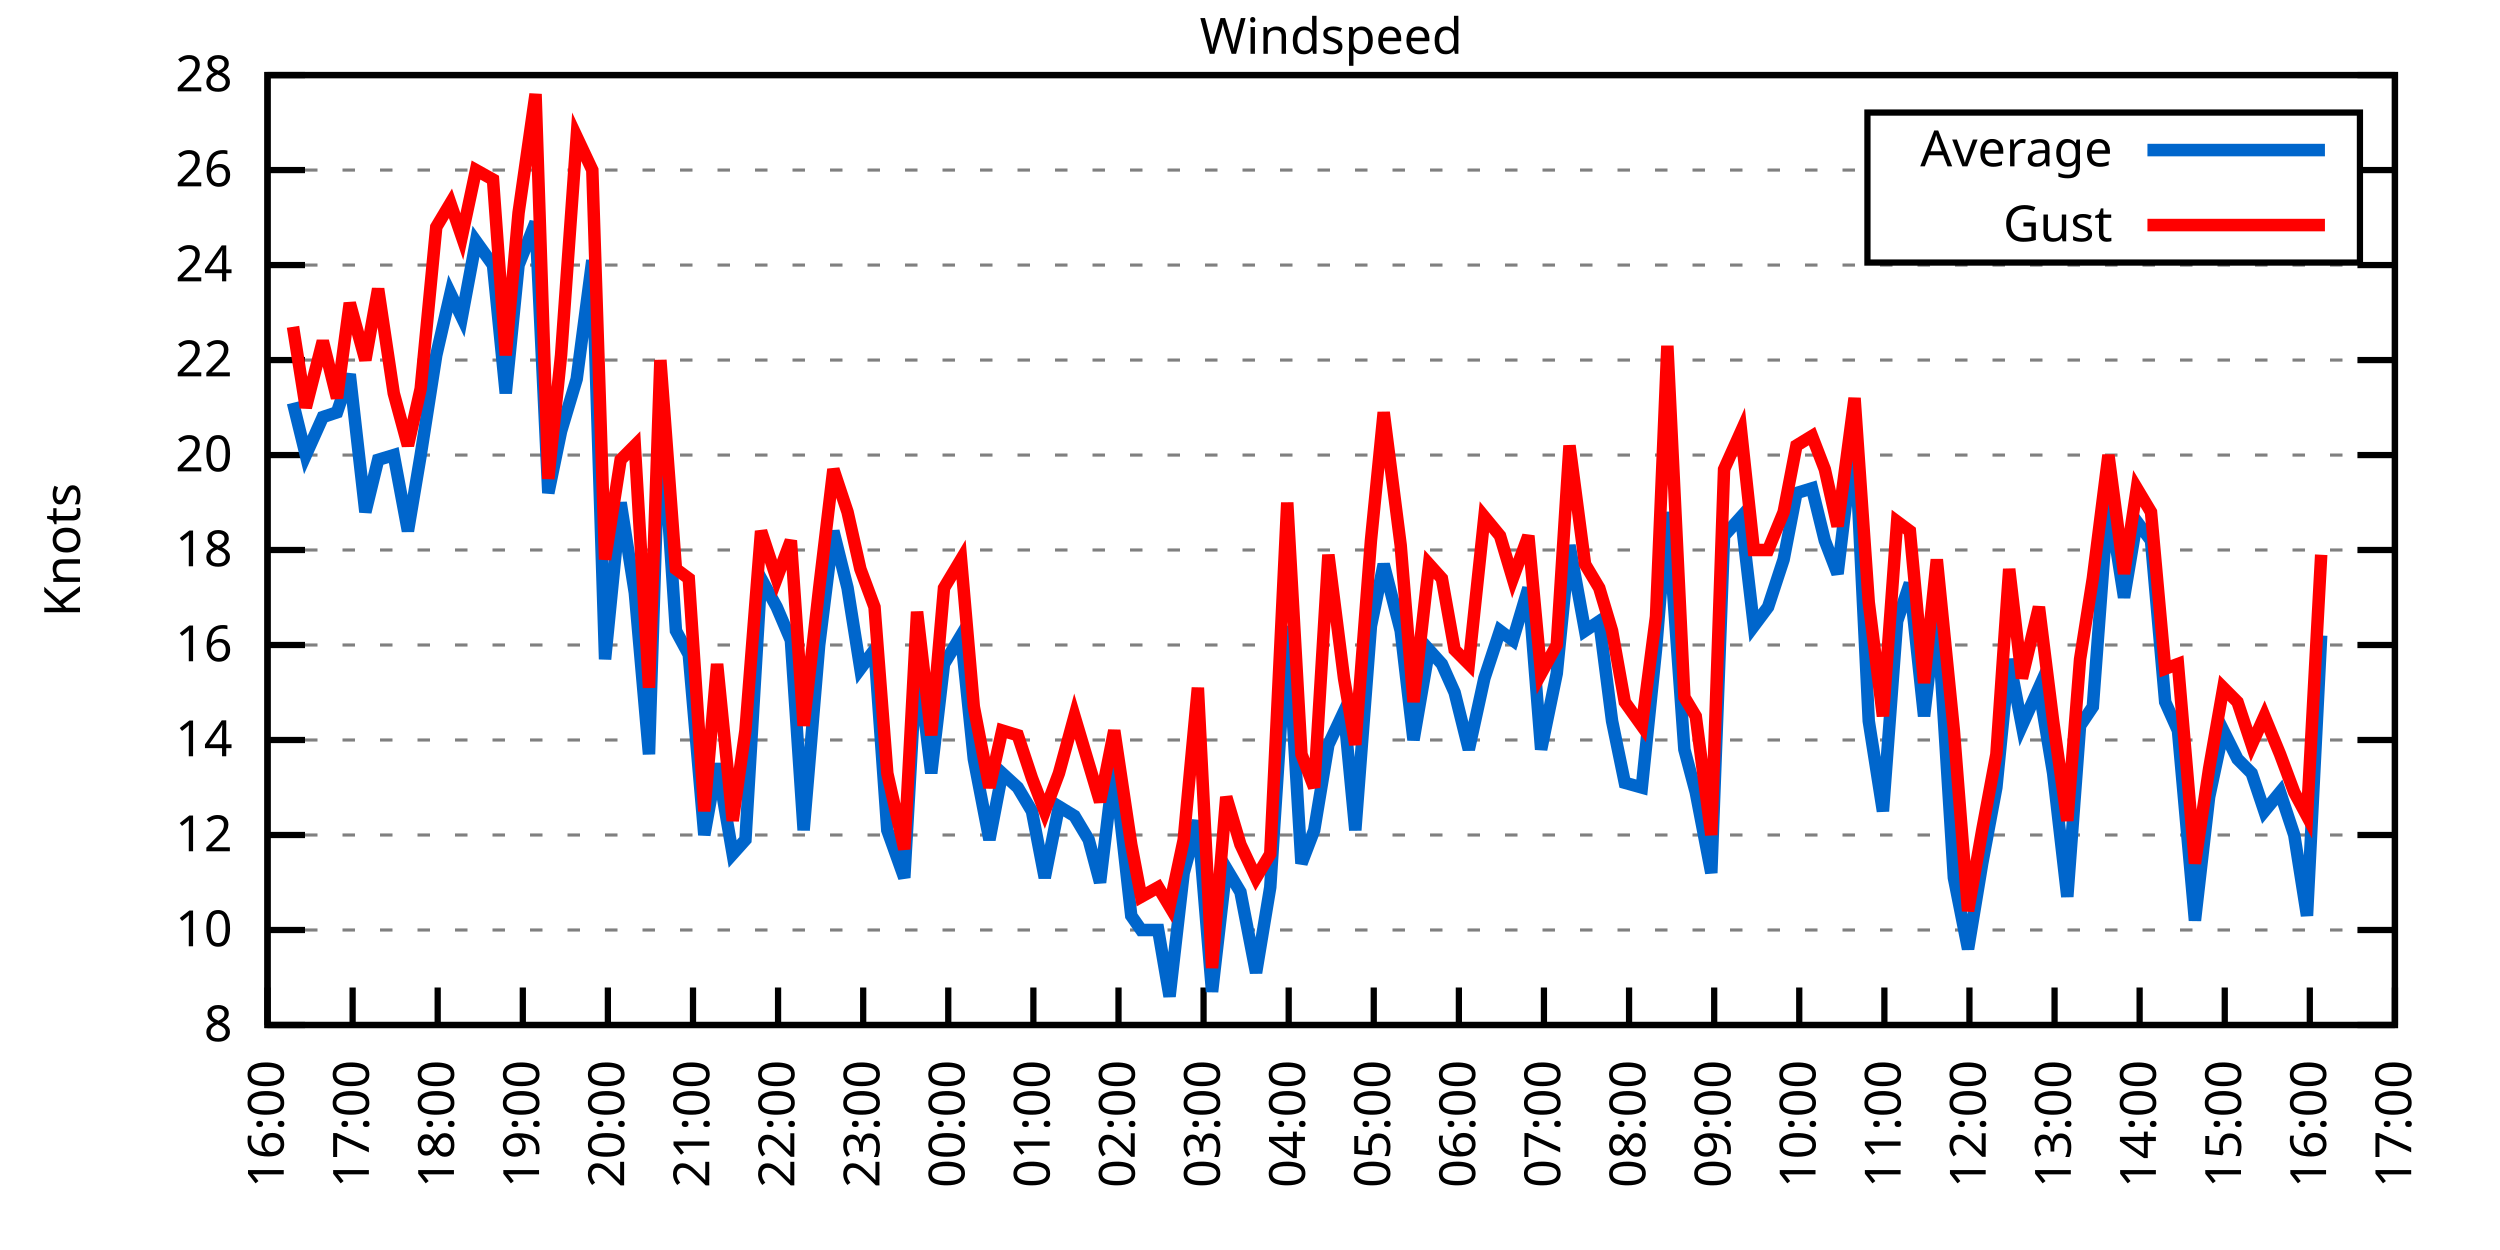
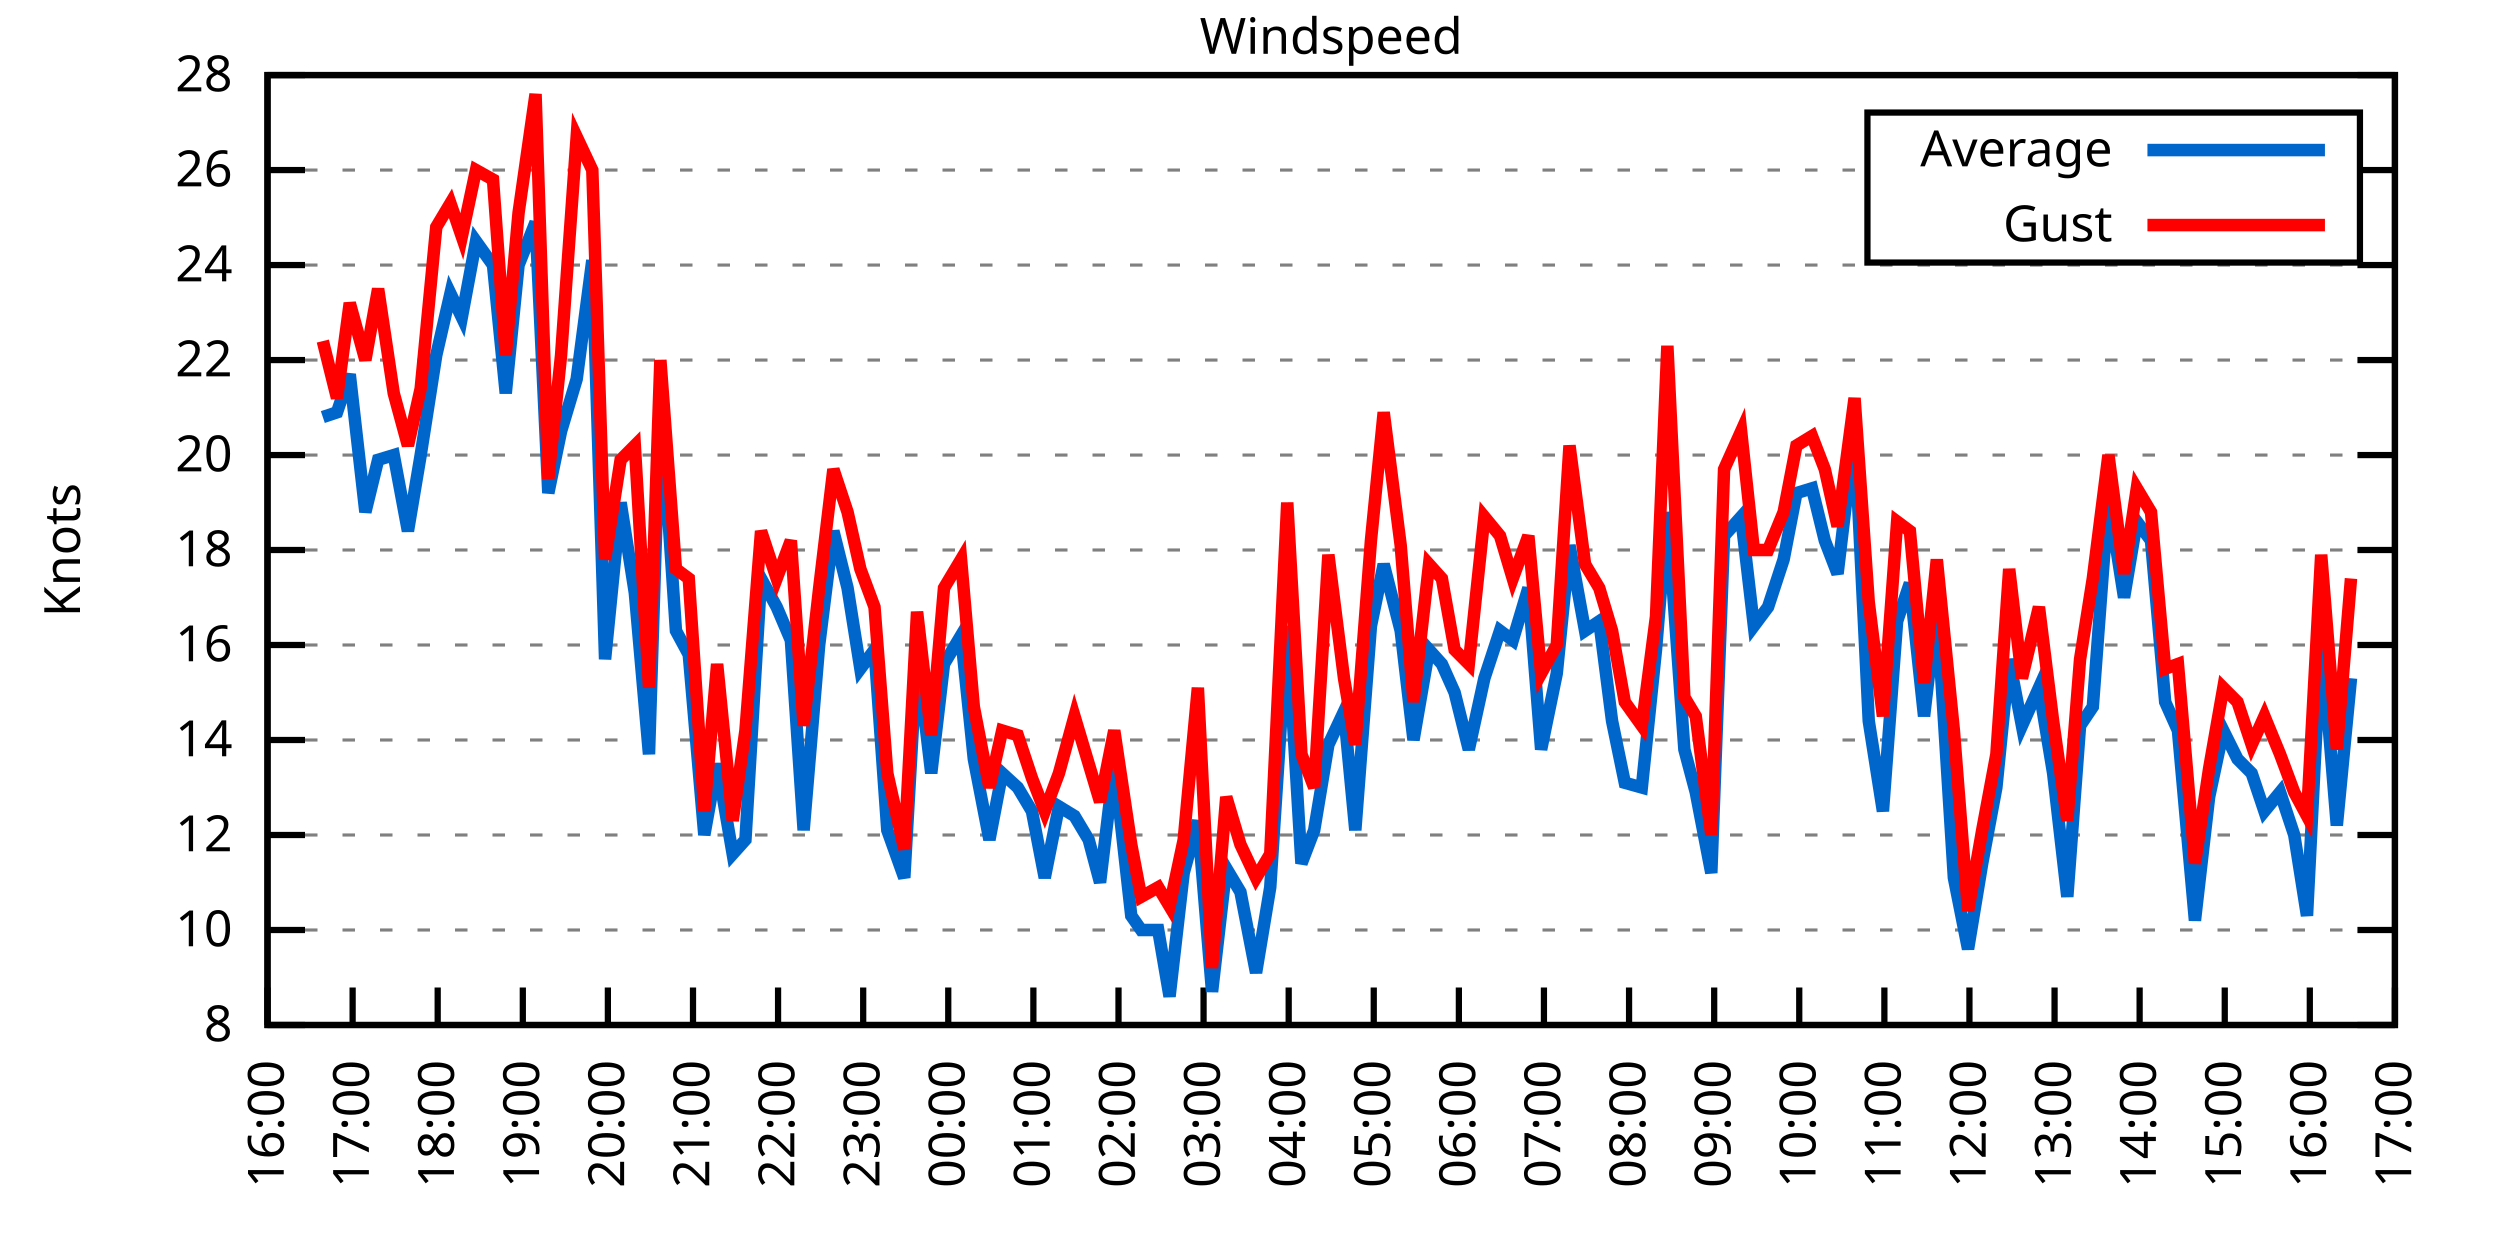
<svg xmlns="http://www.w3.org/2000/svg" xmlns:xlink="http://www.w3.org/1999/xlink" width="400" height="200" viewBox="0 0 400 200">
  <g id="gnuplot_canvas">
    <rect x="0" y="0" width="400" height="200" fill="none" />
    <defs>
      <circle id="gpDot" r="0.5" stroke-width="0.5" stroke="currentColor" />
      <path id="gpPt0" stroke-width="0.333" stroke="currentColor" d="M-1,0 h2 M0,-1 v2" />
      <path id="gpPt1" stroke-width="0.333" stroke="currentColor" d="M-1,-1 L1,1 M1,-1 L-1,1" />
      <path id="gpPt2" stroke-width="0.333" stroke="currentColor" d="M-1,0 L1,0 M0,-1 L0,1 M-1,-1 L1,1 M-1,1 L1,-1" />
      <rect id="gpPt3" stroke-width="0.333" stroke="currentColor" x="-1" y="-1" width="2" height="2" />
      <rect id="gpPt4" stroke-width="0.333" stroke="currentColor" fill="currentColor" x="-1" y="-1" width="2" height="2" />
      <circle id="gpPt5" stroke-width="0.333" stroke="currentColor" cx="0" cy="0" r="1" />
      <use xlink:href="#gpPt5" id="gpPt6" fill="currentColor" stroke="none" />
      <path id="gpPt7" stroke-width="0.333" stroke="currentColor" d="M0,-1.33 L-1.33,0.67 L1.33,0.67 z" />
      <use xlink:href="#gpPt7" id="gpPt8" fill="currentColor" stroke="none" />
      <use xlink:href="#gpPt7" id="gpPt9" stroke="currentColor" transform="rotate(180)" />
      <use xlink:href="#gpPt9" id="gpPt10" fill="currentColor" stroke="none" />
      <use xlink:href="#gpPt3" id="gpPt11" stroke="currentColor" transform="rotate(45)" />
      <use xlink:href="#gpPt11" id="gpPt12" fill="currentColor" stroke="none" />
      <path id="gpPt13" stroke-width="0.333" stroke="currentColor" d="M0,1.330 L1.265,0.411 L0.782,-1.067 L-0.782,-1.076 L-1.265,0.411 z" />
      <use xlink:href="#gpPt13" id="gpPt14" fill="currentColor" stroke="none" />
      <filter id="textbox" filterUnits="objectBoundingBox" x="0" y="0" height="1" width="1">
        <feFlood flood-color="white" flood-opacity="1" result="bgnd" />
        <feComposite in="SourceGraphic" in2="bgnd" operator="atop" />
      </filter>
      <filter id="greybox" filterUnits="objectBoundingBox" x="0" y="0" height="1" width="1">
        <feFlood flood-color="lightgrey" flood-opacity="1" result="grey" />
        <feComposite in="SourceGraphic" in2="grey" operator="atop" />
      </filter>
    </defs>
    <g fill="none" color="white" stroke="currentColor" stroke-width="1.00" stroke-linecap="butt" stroke-linejoin="miter">
</g>
    <g fill="none" color="black" stroke="currentColor" stroke-width="1.00" stroke-linecap="butt" stroke-linejoin="miter">
      <g stroke="none" shape-rendering="crispEdges">
        <polygon fill="rgb(255, 255, 255)" points="42.80,164.00 383.18,164.00 383.18,12.02 42.80,12.02 " />
      </g>
    </g>
    <g fill="none" color="black" stroke="currentColor" stroke-width="1.00" stroke-linecap="butt" stroke-linejoin="miter">
</g>
    <g fill="none" color="black" stroke="black" stroke-width="0.50" stroke-linecap="butt" stroke-linejoin="miter">
</g>
    <g fill="none" color="gray" stroke="currentColor" stroke-width="0.50" stroke-linecap="butt" stroke-linejoin="miter">
      <path stroke="gray" stroke-dasharray="2,4" class="gridline" d="M42.80,164.00 L383.19,164.00  " />
    </g>
    <g fill="none" color="gray" stroke="gray" stroke-width="1.00" stroke-linecap="butt" stroke-linejoin="miter">
</g>
    <g fill="none" color="black" stroke="currentColor" stroke-width="1.00" stroke-linecap="butt" stroke-linejoin="miter">
      <path stroke="black" d="M42.80,164.00 L48.80,164.00 M383.19,164.00 L377.19,164.00  " />
      <g transform="translate(37.20,166.60)" stroke="none" fill="black" font-family="Sans" font-size="8.00" text-anchor="end">
        <text>
          <tspan font-family="Sans"> 8</tspan>
        </text>
      </g>
    </g>
    <g fill="none" color="black" stroke="currentColor" stroke-width="1.00" stroke-linecap="butt" stroke-linejoin="miter">
</g>
    <g fill="none" color="black" stroke="black" stroke-width="0.50" stroke-linecap="butt" stroke-linejoin="miter">
</g>
    <g fill="none" color="gray" stroke="currentColor" stroke-width="0.50" stroke-linecap="butt" stroke-linejoin="miter">
      <path stroke="gray" stroke-dasharray="2,4" class="gridline" d="M42.80,148.80 L383.19,148.80  " />
    </g>
    <g fill="none" color="gray" stroke="gray" stroke-width="1.00" stroke-linecap="butt" stroke-linejoin="miter">
</g>
    <g fill="none" color="black" stroke="currentColor" stroke-width="1.00" stroke-linecap="butt" stroke-linejoin="miter">
      <path stroke="black" d="M42.80,148.80 L48.80,148.80 M383.19,148.80 L377.19,148.80  " />
      <g transform="translate(37.20,151.40)" stroke="none" fill="black" font-family="Sans" font-size="8.00" text-anchor="end">
        <text>
          <tspan font-family="Sans"> 10</tspan>
        </text>
      </g>
    </g>
    <g fill="none" color="black" stroke="currentColor" stroke-width="1.00" stroke-linecap="butt" stroke-linejoin="miter">
</g>
    <g fill="none" color="black" stroke="black" stroke-width="0.50" stroke-linecap="butt" stroke-linejoin="miter">
</g>
    <g fill="none" color="gray" stroke="currentColor" stroke-width="0.50" stroke-linecap="butt" stroke-linejoin="miter">
      <path stroke="gray" stroke-dasharray="2,4" class="gridline" d="M42.80,133.60 L383.19,133.60  " />
    </g>
    <g fill="none" color="gray" stroke="gray" stroke-width="1.00" stroke-linecap="butt" stroke-linejoin="miter">
</g>
    <g fill="none" color="black" stroke="currentColor" stroke-width="1.00" stroke-linecap="butt" stroke-linejoin="miter">
      <path stroke="black" d="M42.80,133.60 L48.80,133.60 M383.19,133.60 L377.19,133.60  " />
      <g transform="translate(37.20,136.20)" stroke="none" fill="black" font-family="Sans" font-size="8.00" text-anchor="end">
        <text>
          <tspan font-family="Sans"> 12</tspan>
        </text>
      </g>
    </g>
    <g fill="none" color="black" stroke="currentColor" stroke-width="1.00" stroke-linecap="butt" stroke-linejoin="miter">
</g>
    <g fill="none" color="black" stroke="black" stroke-width="0.50" stroke-linecap="butt" stroke-linejoin="miter">
</g>
    <g fill="none" color="gray" stroke="currentColor" stroke-width="0.50" stroke-linecap="butt" stroke-linejoin="miter">
      <path stroke="gray" stroke-dasharray="2,4" class="gridline" d="M42.80,118.40 L383.19,118.40  " />
    </g>
    <g fill="none" color="gray" stroke="gray" stroke-width="1.00" stroke-linecap="butt" stroke-linejoin="miter">
</g>
    <g fill="none" color="black" stroke="currentColor" stroke-width="1.00" stroke-linecap="butt" stroke-linejoin="miter">
      <path stroke="black" d="M42.80,118.40 L48.80,118.40 M383.19,118.40 L377.19,118.40  " />
      <g transform="translate(37.20,121.00)" stroke="none" fill="black" font-family="Sans" font-size="8.00" text-anchor="end">
        <text>
          <tspan font-family="Sans"> 14</tspan>
        </text>
      </g>
    </g>
    <g fill="none" color="black" stroke="currentColor" stroke-width="1.00" stroke-linecap="butt" stroke-linejoin="miter">
</g>
    <g fill="none" color="black" stroke="black" stroke-width="0.50" stroke-linecap="butt" stroke-linejoin="miter">
</g>
    <g fill="none" color="gray" stroke="currentColor" stroke-width="0.50" stroke-linecap="butt" stroke-linejoin="miter">
      <path stroke="gray" stroke-dasharray="2,4" class="gridline" d="M42.80,103.20 L383.19,103.20  " />
    </g>
    <g fill="none" color="gray" stroke="gray" stroke-width="1.00" stroke-linecap="butt" stroke-linejoin="miter">
</g>
    <g fill="none" color="black" stroke="currentColor" stroke-width="1.00" stroke-linecap="butt" stroke-linejoin="miter">
      <path stroke="black" d="M42.80,103.20 L48.80,103.20 M383.19,103.20 L377.19,103.20  " />
      <g transform="translate(37.20,105.80)" stroke="none" fill="black" font-family="Sans" font-size="8.00" text-anchor="end">
        <text>
          <tspan font-family="Sans"> 16</tspan>
        </text>
      </g>
    </g>
    <g fill="none" color="black" stroke="currentColor" stroke-width="1.00" stroke-linecap="butt" stroke-linejoin="miter">
</g>
    <g fill="none" color="black" stroke="black" stroke-width="0.50" stroke-linecap="butt" stroke-linejoin="miter">
</g>
    <g fill="none" color="gray" stroke="currentColor" stroke-width="0.50" stroke-linecap="butt" stroke-linejoin="miter">
      <path stroke="gray" stroke-dasharray="2,4" class="gridline" d="M42.80,88.00 L383.19,88.00  " />
    </g>
    <g fill="none" color="gray" stroke="gray" stroke-width="1.00" stroke-linecap="butt" stroke-linejoin="miter">
</g>
    <g fill="none" color="black" stroke="currentColor" stroke-width="1.00" stroke-linecap="butt" stroke-linejoin="miter">
      <path stroke="black" d="M42.80,88.00 L48.80,88.00 M383.19,88.00 L377.19,88.00  " />
      <g transform="translate(37.20,90.60)" stroke="none" fill="black" font-family="Sans" font-size="8.00" text-anchor="end">
        <text>
          <tspan font-family="Sans"> 18</tspan>
        </text>
      </g>
    </g>
    <g fill="none" color="black" stroke="currentColor" stroke-width="1.00" stroke-linecap="butt" stroke-linejoin="miter">
</g>
    <g fill="none" color="black" stroke="black" stroke-width="0.50" stroke-linecap="butt" stroke-linejoin="miter">
</g>
    <g fill="none" color="gray" stroke="currentColor" stroke-width="0.50" stroke-linecap="butt" stroke-linejoin="miter">
      <path stroke="gray" stroke-dasharray="2,4" class="gridline" d="M42.80,72.81 L383.19,72.81  " />
    </g>
    <g fill="none" color="gray" stroke="gray" stroke-width="1.00" stroke-linecap="butt" stroke-linejoin="miter">
</g>
    <g fill="none" color="black" stroke="currentColor" stroke-width="1.00" stroke-linecap="butt" stroke-linejoin="miter">
      <path stroke="black" d="M42.80,72.81 L48.80,72.81 M383.19,72.81 L377.19,72.81  " />
      <g transform="translate(37.20,75.41)" stroke="none" fill="black" font-family="Sans" font-size="8.00" text-anchor="end">
        <text>
          <tspan font-family="Sans"> 20</tspan>
        </text>
      </g>
    </g>
    <g fill="none" color="black" stroke="currentColor" stroke-width="1.00" stroke-linecap="butt" stroke-linejoin="miter">
</g>
    <g fill="none" color="black" stroke="black" stroke-width="0.50" stroke-linecap="butt" stroke-linejoin="miter">
</g>
    <g fill="none" color="gray" stroke="currentColor" stroke-width="0.50" stroke-linecap="butt" stroke-linejoin="miter">
      <path stroke="gray" stroke-dasharray="2,4" class="gridline" d="M42.80,57.61 L383.19,57.61  " />
    </g>
    <g fill="none" color="gray" stroke="gray" stroke-width="1.00" stroke-linecap="butt" stroke-linejoin="miter">
</g>
    <g fill="none" color="black" stroke="currentColor" stroke-width="1.00" stroke-linecap="butt" stroke-linejoin="miter">
      <path stroke="black" d="M42.80,57.61 L48.80,57.61 M383.19,57.61 L377.19,57.61  " />
      <g transform="translate(37.20,60.21)" stroke="none" fill="black" font-family="Sans" font-size="8.00" text-anchor="end">
        <text>
          <tspan font-family="Sans"> 22</tspan>
        </text>
      </g>
    </g>
    <g fill="none" color="black" stroke="currentColor" stroke-width="1.00" stroke-linecap="butt" stroke-linejoin="miter">
</g>
    <g fill="none" color="black" stroke="black" stroke-width="0.50" stroke-linecap="butt" stroke-linejoin="miter">
</g>
    <g fill="none" color="gray" stroke="currentColor" stroke-width="0.50" stroke-linecap="butt" stroke-linejoin="miter">
      <path stroke="gray" stroke-dasharray="2,4" class="gridline" d="M42.80,42.41 L383.19,42.41  " />
    </g>
    <g fill="none" color="gray" stroke="gray" stroke-width="1.00" stroke-linecap="butt" stroke-linejoin="miter">
</g>
    <g fill="none" color="black" stroke="currentColor" stroke-width="1.00" stroke-linecap="butt" stroke-linejoin="miter">
      <path stroke="black" d="M42.80,42.41 L48.80,42.41 M383.19,42.41 L377.19,42.41  " />
      <g transform="translate(37.20,45.01)" stroke="none" fill="black" font-family="Sans" font-size="8.00" text-anchor="end">
        <text>
          <tspan font-family="Sans"> 24</tspan>
        </text>
      </g>
    </g>
    <g fill="none" color="black" stroke="currentColor" stroke-width="1.00" stroke-linecap="butt" stroke-linejoin="miter">
</g>
    <g fill="none" color="black" stroke="black" stroke-width="0.50" stroke-linecap="butt" stroke-linejoin="miter">
</g>
    <g fill="none" color="gray" stroke="currentColor" stroke-width="0.50" stroke-linecap="butt" stroke-linejoin="miter">
      <path stroke="gray" stroke-dasharray="2,4" class="gridline" d="M42.80,27.21 L298.79,27.21 M377.59,27.21 L383.19,27.21  " />
    </g>
    <g fill="none" color="gray" stroke="gray" stroke-width="1.00" stroke-linecap="butt" stroke-linejoin="miter">
</g>
    <g fill="none" color="black" stroke="currentColor" stroke-width="1.00" stroke-linecap="butt" stroke-linejoin="miter">
      <path stroke="black" d="M42.80,27.21 L48.80,27.21 M383.19,27.21 L377.19,27.21  " />
      <g transform="translate(37.20,29.81)" stroke="none" fill="black" font-family="Sans" font-size="8.00" text-anchor="end">
        <text>
          <tspan font-family="Sans"> 26</tspan>
        </text>
      </g>
    </g>
    <g fill="none" color="black" stroke="currentColor" stroke-width="1.00" stroke-linecap="butt" stroke-linejoin="miter">
</g>
    <g fill="none" color="black" stroke="black" stroke-width="0.50" stroke-linecap="butt" stroke-linejoin="miter">
</g>
    <g fill="none" color="gray" stroke="currentColor" stroke-width="0.50" stroke-linecap="butt" stroke-linejoin="miter">
      <path stroke="gray" stroke-dasharray="2,4" class="gridline" d="M42.80,12.01 L383.19,12.01  " />
    </g>
    <g fill="none" color="gray" stroke="gray" stroke-width="1.00" stroke-linecap="butt" stroke-linejoin="miter">
</g>
    <g fill="none" color="black" stroke="currentColor" stroke-width="1.00" stroke-linecap="butt" stroke-linejoin="miter">
      <path stroke="black" d="M42.80,12.01 L48.80,12.01 M383.19,12.01 L377.19,12.01  " />
      <g transform="translate(37.20,14.61)" stroke="none" fill="black" font-family="Sans" font-size="8.00" text-anchor="end">
        <text>
          <tspan font-family="Sans"> 28</tspan>
        </text>
      </g>
    </g>
    <g fill="none" color="black" stroke="currentColor" stroke-width="1.00" stroke-linecap="butt" stroke-linejoin="miter">
      <path stroke="black" d="M42.80,164.00 L42.80,158.00  " />
      <g transform="translate(45.40,169.60) rotate(270.00)" stroke="none" fill="black" font-family="Sans" font-size="8.00" text-anchor="end">
        <text>
          <tspan font-family="Sans">16:00</tspan>
        </text>
      </g>
    </g>
    <g fill="none" color="black" stroke="currentColor" stroke-width="1.00" stroke-linecap="butt" stroke-linejoin="miter">
      <path stroke="black" d="M56.42,164.00 L56.42,158.00  " />
      <g transform="translate(59.02,169.60) rotate(270.00)" stroke="none" fill="black" font-family="Sans" font-size="8.00" text-anchor="end">
        <text>
          <tspan font-family="Sans">17:00</tspan>
        </text>
      </g>
    </g>
    <g fill="none" color="black" stroke="currentColor" stroke-width="1.00" stroke-linecap="butt" stroke-linejoin="miter">
      <path stroke="black" d="M70.03,164.00 L70.03,158.00  " />
      <g transform="translate(72.63,169.60) rotate(270.00)" stroke="none" fill="black" font-family="Sans" font-size="8.00" text-anchor="end">
        <text>
          <tspan font-family="Sans">18:00</tspan>
        </text>
      </g>
    </g>
    <g fill="none" color="black" stroke="currentColor" stroke-width="1.00" stroke-linecap="butt" stroke-linejoin="miter">
      <path stroke="black" d="M83.65,164.00 L83.65,158.00  " />
      <g transform="translate(86.25,169.60) rotate(270.00)" stroke="none" fill="black" font-family="Sans" font-size="8.00" text-anchor="end">
        <text>
          <tspan font-family="Sans">19:00</tspan>
        </text>
      </g>
    </g>
    <g fill="none" color="black" stroke="currentColor" stroke-width="1.00" stroke-linecap="butt" stroke-linejoin="miter">
      <path stroke="black" d="M97.26,164.00 L97.26,158.00  " />
      <g transform="translate(99.86,169.60) rotate(270.00)" stroke="none" fill="black" font-family="Sans" font-size="8.00" text-anchor="end">
        <text>
          <tspan font-family="Sans">20:00</tspan>
        </text>
      </g>
    </g>
    <g fill="none" color="black" stroke="currentColor" stroke-width="1.00" stroke-linecap="butt" stroke-linejoin="miter">
      <path stroke="black" d="M110.88,164.00 L110.88,158.00  " />
      <g transform="translate(113.48,169.60) rotate(270.00)" stroke="none" fill="black" font-family="Sans" font-size="8.00" text-anchor="end">
        <text>
          <tspan font-family="Sans">21:00</tspan>
        </text>
      </g>
    </g>
    <g fill="none" color="black" stroke="currentColor" stroke-width="1.00" stroke-linecap="butt" stroke-linejoin="miter">
      <path stroke="black" d="M124.49,164.00 L124.49,158.00  " />
      <g transform="translate(127.09,169.60) rotate(270.00)" stroke="none" fill="black" font-family="Sans" font-size="8.00" text-anchor="end">
        <text>
          <tspan font-family="Sans">22:00</tspan>
        </text>
      </g>
    </g>
    <g fill="none" color="black" stroke="currentColor" stroke-width="1.00" stroke-linecap="butt" stroke-linejoin="miter">
      <path stroke="black" d="M138.11,164.00 L138.11,158.00  " />
      <g transform="translate(140.71,169.60) rotate(270.00)" stroke="none" fill="black" font-family="Sans" font-size="8.00" text-anchor="end">
        <text>
          <tspan font-family="Sans">23:00</tspan>
        </text>
      </g>
    </g>
    <g fill="none" color="black" stroke="currentColor" stroke-width="1.00" stroke-linecap="butt" stroke-linejoin="miter">
      <path stroke="black" d="M151.72,164.00 L151.72,158.00  " />
      <g transform="translate(154.32,169.60) rotate(270.00)" stroke="none" fill="black" font-family="Sans" font-size="8.00" text-anchor="end">
        <text>
          <tspan font-family="Sans">00:00</tspan>
        </text>
      </g>
    </g>
    <g fill="none" color="black" stroke="currentColor" stroke-width="1.00" stroke-linecap="butt" stroke-linejoin="miter">
      <path stroke="black" d="M165.34,164.00 L165.34,158.00  " />
      <g transform="translate(167.94,169.60) rotate(270.00)" stroke="none" fill="black" font-family="Sans" font-size="8.00" text-anchor="end">
        <text>
          <tspan font-family="Sans">01:00</tspan>
        </text>
      </g>
    </g>
    <g fill="none" color="black" stroke="currentColor" stroke-width="1.00" stroke-linecap="butt" stroke-linejoin="miter">
      <path stroke="black" d="M178.96,164.00 L178.96,158.00  " />
      <g transform="translate(181.56,169.60) rotate(270.00)" stroke="none" fill="black" font-family="Sans" font-size="8.00" text-anchor="end">
        <text>
          <tspan font-family="Sans">02:00</tspan>
        </text>
      </g>
    </g>
    <g fill="none" color="black" stroke="currentColor" stroke-width="1.00" stroke-linecap="butt" stroke-linejoin="miter">
      <path stroke="black" d="M192.57,164.00 L192.57,158.00  " />
      <g transform="translate(195.17,169.60) rotate(270.00)" stroke="none" fill="black" font-family="Sans" font-size="8.00" text-anchor="end">
        <text>
          <tspan font-family="Sans">03:00</tspan>
        </text>
      </g>
    </g>
    <g fill="none" color="black" stroke="currentColor" stroke-width="1.00" stroke-linecap="butt" stroke-linejoin="miter">
      <path stroke="black" d="M206.19,164.00 L206.19,158.00  " />
      <g transform="translate(208.79,169.60) rotate(270.00)" stroke="none" fill="black" font-family="Sans" font-size="8.00" text-anchor="end">
        <text>
          <tspan font-family="Sans">04:00</tspan>
        </text>
      </g>
    </g>
    <g fill="none" color="black" stroke="currentColor" stroke-width="1.00" stroke-linecap="butt" stroke-linejoin="miter">
      <path stroke="black" d="M219.80,164.00 L219.80,158.00  " />
      <g transform="translate(222.40,169.60) rotate(270.00)" stroke="none" fill="black" font-family="Sans" font-size="8.00" text-anchor="end">
        <text>
          <tspan font-family="Sans">05:00</tspan>
        </text>
      </g>
    </g>
    <g fill="none" color="black" stroke="currentColor" stroke-width="1.00" stroke-linecap="butt" stroke-linejoin="miter">
      <path stroke="black" d="M233.42,164.00 L233.42,158.00  " />
      <g transform="translate(236.02,169.60) rotate(270.00)" stroke="none" fill="black" font-family="Sans" font-size="8.00" text-anchor="end">
        <text>
          <tspan font-family="Sans">06:00</tspan>
        </text>
      </g>
    </g>
    <g fill="none" color="black" stroke="currentColor" stroke-width="1.00" stroke-linecap="butt" stroke-linejoin="miter">
      <path stroke="black" d="M247.03,164.00 L247.03,158.00  " />
      <g transform="translate(249.63,169.60) rotate(270.00)" stroke="none" fill="black" font-family="Sans" font-size="8.00" text-anchor="end">
        <text>
          <tspan font-family="Sans">07:00</tspan>
        </text>
      </g>
    </g>
    <g fill="none" color="black" stroke="currentColor" stroke-width="1.00" stroke-linecap="butt" stroke-linejoin="miter">
      <path stroke="black" d="M260.65,164.00 L260.65,158.00  " />
      <g transform="translate(263.25,169.60) rotate(270.00)" stroke="none" fill="black" font-family="Sans" font-size="8.00" text-anchor="end">
        <text>
          <tspan font-family="Sans">08:00</tspan>
        </text>
      </g>
    </g>
    <g fill="none" color="black" stroke="currentColor" stroke-width="1.00" stroke-linecap="butt" stroke-linejoin="miter">
      <path stroke="black" d="M274.27,164.00 L274.27,158.00  " />
      <g transform="translate(276.87,169.60) rotate(270.00)" stroke="none" fill="black" font-family="Sans" font-size="8.00" text-anchor="end">
        <text>
          <tspan font-family="Sans">09:00</tspan>
        </text>
      </g>
    </g>
    <g fill="none" color="black" stroke="currentColor" stroke-width="1.00" stroke-linecap="butt" stroke-linejoin="miter">
      <path stroke="black" d="M287.88,164.00 L287.88,158.00  " />
      <g transform="translate(290.48,169.60) rotate(270.00)" stroke="none" fill="black" font-family="Sans" font-size="8.00" text-anchor="end">
        <text>
          <tspan font-family="Sans">10:00</tspan>
        </text>
      </g>
    </g>
    <g fill="none" color="black" stroke="currentColor" stroke-width="1.00" stroke-linecap="butt" stroke-linejoin="miter">
      <path stroke="black" d="M301.50,164.00 L301.50,158.00  " />
      <g transform="translate(304.10,169.60) rotate(270.00)" stroke="none" fill="black" font-family="Sans" font-size="8.00" text-anchor="end">
        <text>
          <tspan font-family="Sans">11:00</tspan>
        </text>
      </g>
    </g>
    <g fill="none" color="black" stroke="currentColor" stroke-width="1.00" stroke-linecap="butt" stroke-linejoin="miter">
      <path stroke="black" d="M315.11,164.00 L315.11,158.00  " />
      <g transform="translate(317.71,169.60) rotate(270.00)" stroke="none" fill="black" font-family="Sans" font-size="8.00" text-anchor="end">
        <text>
          <tspan font-family="Sans">12:00</tspan>
        </text>
      </g>
    </g>
    <g fill="none" color="black" stroke="currentColor" stroke-width="1.00" stroke-linecap="butt" stroke-linejoin="miter">
      <path stroke="black" d="M328.73,164.00 L328.73,158.00  " />
      <g transform="translate(331.33,169.60) rotate(270.00)" stroke="none" fill="black" font-family="Sans" font-size="8.00" text-anchor="end">
        <text>
          <tspan font-family="Sans">13:00</tspan>
        </text>
      </g>
    </g>
    <g fill="none" color="black" stroke="currentColor" stroke-width="1.00" stroke-linecap="butt" stroke-linejoin="miter">
      <path stroke="black" d="M342.34,164.00 L342.34,158.00  " />
      <g transform="translate(344.94,169.60) rotate(270.00)" stroke="none" fill="black" font-family="Sans" font-size="8.00" text-anchor="end">
        <text>
          <tspan font-family="Sans">14:00</tspan>
        </text>
      </g>
    </g>
    <g fill="none" color="black" stroke="currentColor" stroke-width="1.00" stroke-linecap="butt" stroke-linejoin="miter">
      <path stroke="black" d="M355.96,164.00 L355.96,158.00  " />
      <g transform="translate(358.56,169.60) rotate(270.00)" stroke="none" fill="black" font-family="Sans" font-size="8.00" text-anchor="end">
        <text>
          <tspan font-family="Sans">15:00</tspan>
        </text>
      </g>
    </g>
    <g fill="none" color="black" stroke="currentColor" stroke-width="1.00" stroke-linecap="butt" stroke-linejoin="miter">
      <path stroke="black" d="M369.57,164.00 L369.57,158.00  " />
      <g transform="translate(372.17,169.60) rotate(270.00)" stroke="none" fill="black" font-family="Sans" font-size="8.00" text-anchor="end">
        <text>
          <tspan font-family="Sans">16:00</tspan>
        </text>
      </g>
    </g>
    <g fill="none" color="black" stroke="currentColor" stroke-width="1.00" stroke-linecap="butt" stroke-linejoin="miter">
      <path stroke="black" d="M383.19,164.00 L383.19,158.00  " />
      <g transform="translate(385.79,169.60) rotate(270.00)" stroke="none" fill="black" font-family="Sans" font-size="8.00" text-anchor="end">
        <text>
          <tspan font-family="Sans">17:00</tspan>
        </text>
      </g>
    </g>
    <g fill="none" color="black" stroke="currentColor" stroke-width="1.00" stroke-linecap="butt" stroke-linejoin="miter">
</g>
    <g fill="none" color="black" stroke="currentColor" stroke-width="1.00" stroke-linecap="butt" stroke-linejoin="miter">
      <path stroke="black" d="M42.80,12.01 L42.80,164.00 L383.19,164.00 L383.19,12.01 L42.80,12.01 Z  " />
    </g>
    <g fill="none" color="black" stroke="currentColor" stroke-width="1.00" stroke-linecap="butt" stroke-linejoin="miter">
</g>
    <g fill="none" color="black" stroke="currentColor" stroke-width="1.00" stroke-linecap="butt" stroke-linejoin="miter">
      <path stroke="black" d="M298.79,42.01 L298.79,18.01 L377.59,18.01 L377.59,42.01 L298.79,42.01 Z  " />
    </g>
    <g id="Windspeed_plot_1">
      <g fill="none" color="white" stroke="black" stroke-width="2.00" stroke-linecap="butt" stroke-linejoin="miter">
</g>
      <g fill="none" color="black" stroke="currentColor" stroke-width="2.00" stroke-linecap="butt" stroke-linejoin="miter">
        <g transform="translate(337.99,26.61)" stroke="none" fill="black" font-family="Sans" font-size="8.00" text-anchor="end">
          <text>
            <tspan font-family="Sans">Average</tspan>
          </text>
        </g>
      </g>
      <g fill="none" color="black" stroke="currentColor" stroke-width="2.00" stroke-linecap="butt" stroke-linejoin="miter">
-         <path stroke="rgb(  0, 102, 204)" d="M343.59,24.01 L371.99,24.01 M46.88,64.45 L48.93,72.81 L51.65,66.73 L53.92,65.97 L55.96,59.89 L58.46,81.93   L60.50,73.57 L63.00,72.81 L65.27,84.97 L67.31,72.81 L69.80,56.85 L72.07,46.97 L73.89,50.77 L76.16,38.61   L78.88,42.41 L80.92,62.93 L82.97,42.41 L85.69,35.57 L87.73,78.89 L89.77,69.01 L92.27,60.65 L94.77,41.65   L96.81,105.48 L99.30,80.41 L101.57,94.84 L103.84,120.68 L105.66,63.69 L108.15,100.92 L110.20,104.72 L112.69,133.60   L114.74,122.20 L117.23,136.64 L119.27,134.36 L121.77,92.56 L124.27,97.12 L126.54,102.44 L128.58,132.84 L131.07,103.20   L133.34,84.97 L135.61,94.08 L137.66,107.00 L139.92,103.96 L141.97,132.84 L144.69,140.44 L146.73,104.72 L149.00,123.72   L151.04,106.24 L153.77,101.68 L155.81,121.44 L158.31,134.36 L160.35,123.72 L162.84,126.00 L165.11,129.80 L167.16,140.44   L169.43,129.04 L171.92,130.56 L174.19,134.36 L176.01,141.20 L178.28,122.20 L181.00,146.52 L182.59,148.80 L185.31,148.80   L187.13,159.44 L189.39,139.68 L191.66,131.32 L193.93,158.68 L196.20,138.92 L198.47,142.72 L200.97,155.64 L203.24,141.96   L205.96,100.16 L208.23,138.16 L210.27,132.84 L212.54,119.16 L215.04,113.84 L216.85,132.84 L219.35,100.16 L221.39,90.28   L224.11,100.92 L226.16,118.40 L228.65,103.96 L230.70,106.24 L232.74,110.80 L235.01,119.92 L237.50,108.52 L240.00,100.92   L242.04,102.44 L244.54,94.08 L246.58,119.92 L249.08,107.76 L251.12,87.25 L253.61,100.92 L255.88,99.40 L257.93,115.36   L259.97,125.24 L262.69,126.00 L264.96,103.96 L266.78,81.93 L269.50,119.92 L271.32,126.76 L273.81,139.68 L275.85,85.73   L278.58,82.69 L280.62,100.16 L282.89,97.12 L285.38,89.52 L287.43,78.89 L289.92,78.13 L291.97,86.49 L294.01,91.80   L296.73,69.01 L299.00,115.36 L301.27,129.80 L303.54,99.40 L305.58,93.32 L307.85,114.60 L309.89,97.12 L312.62,140.44   L314.89,151.84 L317.15,138.16 L319.42,126.00 L321.47,105.48 L323.51,116.12 L326.23,110.04 L328.50,123.72 L330.77,143.48   L332.81,116.12 L334.85,113.08 L337.35,79.65 L339.85,95.60 L341.89,83.45 L344.16,86.49 L346.43,112.32 L348.47,116.88   L351.19,147.28 L353.46,127.52 L355.73,116.88 L358.00,121.44 L360.27,123.72 L362.31,129.80 L364.81,126.76 L367.08,133.60   L369.12,146.52 L371.39,101.68  " />
+         <path stroke="rgb(  0, 102, 204)" d="M343.59,24.01 L371.99,24.01 M51.65,66.73 L53.92,65.97 L55.96,59.89 L58.46,81.93 L60.50,73.57 L63.00,72.81   L65.27,84.97 L67.31,72.81 L69.80,56.85 L72.07,46.97 L73.89,50.77 L76.16,38.61 L78.88,42.41 L80.92,62.93   L82.97,42.41 L85.69,35.57 L87.73,78.89 L89.77,69.01 L92.27,60.65 L94.77,41.65 L96.81,105.48 L99.30,80.41   L101.57,94.84 L103.84,120.68 L105.66,63.69 L108.15,100.92 L110.20,104.72 L112.69,133.60 L114.74,122.20 L117.23,136.64   L119.27,134.36 L121.77,92.56 L124.27,97.12 L126.54,102.44 L128.58,132.84 L131.07,103.20 L133.34,84.97 L135.61,94.08   L137.66,107.00 L139.92,103.96 L141.97,132.84 L144.69,140.44 L146.73,104.72 L149.00,123.72 L151.04,106.24 L153.77,101.68   L155.81,121.44 L158.31,134.36 L160.35,123.72 L162.84,126.00 L165.11,129.80 L167.16,140.44 L169.43,129.04 L171.92,130.56   L174.19,134.36 L176.01,141.20 L178.28,122.20 L181.00,146.52 L182.59,148.80 L185.31,148.80 L187.13,159.44 L189.39,139.68   L191.66,131.32 L193.93,158.68 L196.20,138.92 L198.47,142.72 L200.97,155.64 L203.24,141.96 L205.96,100.16 L208.23,138.16   L210.27,132.84 L212.54,119.16 L215.04,113.84 L216.85,132.84 L219.35,100.16 L221.39,90.28 L224.11,100.92 L226.16,118.40   L228.65,103.96 L230.70,106.24 L232.74,110.80 L235.01,119.92 L237.50,108.52 L240.00,100.92 L242.04,102.44 L244.54,94.08   L246.58,119.92 L249.08,107.76 L251.12,87.25 L253.61,100.92 L255.88,99.40 L257.93,115.36 L259.97,125.24 L262.69,126.00   L264.96,103.96 L266.78,81.93 L269.50,119.92 L271.32,126.76 L273.81,139.68 L275.85,85.73 L278.58,82.69 L280.62,100.16   L282.89,97.12 L285.38,89.52 L287.43,78.89 L289.92,78.13 L291.97,86.49 L294.01,91.80 L296.73,69.01 L299.00,115.36   L301.27,129.80 L303.54,99.40 L305.58,93.32 L307.85,114.60 L309.89,97.12 L312.62,140.44 L314.89,151.84 L317.15,138.16   L319.42,126.00 L321.47,105.48 L323.51,116.12 L326.23,110.04 L328.50,123.72 L330.77,143.48 L332.81,116.12 L334.85,113.08   L337.35,79.65 L339.85,95.60 L341.89,83.45 L344.16,86.49 L346.43,112.32 L348.47,116.88 L351.19,147.28 L353.46,127.52   L355.73,116.88 L358.00,121.44 L360.27,123.72 L362.31,129.80 L364.81,126.76 L367.08,133.60 L369.12,146.52 L371.39,101.68   L373.89,132.08 L376.16,108.52  " />
      </g>
    </g>
    <g id="Windspeed_plot_2">
      <g fill="none" color="black" stroke="currentColor" stroke-width="2.00" stroke-linecap="butt" stroke-linejoin="miter">
        <g transform="translate(337.99,38.61)" stroke="none" fill="black" font-family="Sans" font-size="8.00" text-anchor="end">
          <text>
            <tspan font-family="Sans">Gust</tspan>
          </text>
        </g>
      </g>
      <g fill="none" color="black" stroke="currentColor" stroke-width="2.00" stroke-linecap="butt" stroke-linejoin="miter">
-         <path stroke="rgb(255,   0,   0)" d="M343.59,36.01 L371.99,36.01 M46.88,52.29 L48.93,65.21 L51.65,54.57 L53.92,63.69 L55.96,48.49 L58.46,57.61   L60.50,46.21 L63.00,62.93 L65.27,71.29 L67.31,62.17 L69.80,36.33 L72.07,32.53 L73.89,37.85 L76.16,27.21   L78.88,28.73 L80.92,56.85 L82.97,34.05 L85.69,15.05 L87.73,76.61 L89.77,56.85 L92.27,21.89 L94.77,27.21   L96.81,89.52 L99.30,73.57 L101.57,71.29 L103.84,110.04 L105.66,57.61 L108.15,91.04 L110.20,92.56 L112.69,129.80   L114.74,106.24 L117.23,131.32 L119.27,116.88 L121.77,84.97 L124.27,92.56 L126.54,86.49 L128.58,116.12 L131.07,94.08   L133.34,75.09 L135.61,81.93 L137.66,91.04 L139.92,97.12 L141.97,123.72 L144.69,135.88 L146.73,97.88 L149.00,117.64   L151.04,94.08 L153.77,89.52 L155.81,113.08 L158.31,126.00 L160.35,116.88 L162.84,117.64 L165.11,124.48 L167.16,129.80   L169.43,123.72 L171.92,114.60 L174.19,122.20 L176.01,128.28 L178.28,116.88 L181.00,135.12 L182.59,143.48 L185.31,141.96   L187.13,145.00 L189.39,134.36 L191.66,110.04 L193.93,154.88 L196.20,127.52 L198.47,135.12 L200.97,140.44 L203.24,136.64   L205.96,80.41 L208.23,120.68 L210.27,126.00 L212.54,88.76 L215.04,108.52 L216.85,119.16 L219.35,86.49 L221.39,65.97   L224.11,87.25 L226.16,112.32 L228.65,90.28 L230.70,92.56 L232.74,103.96 L235.01,106.24 L237.50,82.69 L240.00,85.73   L242.04,92.56 L244.54,85.73 L246.58,107.76 L249.08,103.20 L251.12,71.29 L253.61,90.28 L255.88,94.08 L257.93,100.92   L259.97,112.32 L262.69,116.12 L264.96,98.64 L266.78,55.33 L269.50,111.56 L271.32,114.60 L273.81,133.60 L275.85,75.09   L278.58,69.01 L280.62,88.00 L282.89,88.00 L285.38,81.93 L287.43,71.29 L289.92,69.77 L291.97,75.09 L294.01,84.21   L296.73,63.69 L299.00,96.36 L301.27,114.60 L303.54,83.45 L305.58,84.97 L307.85,109.28 L309.89,89.52 L312.62,116.88   L314.89,145.76 L317.15,132.84 L319.42,120.68 L321.47,91.04 L323.51,108.52 L326.23,97.12 L328.50,115.36 L330.77,131.32   L332.81,105.48 L334.85,92.56 L337.35,72.81 L339.85,91.80 L341.89,78.13 L344.16,81.93 L346.43,107.00 L348.47,106.24   L351.19,138.16 L353.46,122.96 L355.73,110.04 L358.00,112.32 L360.27,119.16 L362.31,114.60 L364.81,120.68 L367.08,126.76   L369.12,130.56 L371.39,88.76  " />
+         <path stroke="rgb(255,   0,   0)" d="M343.59,36.01 L371.99,36.01 M51.65,54.57 L53.92,63.69 L55.96,48.49 L58.46,57.61 L60.50,46.21 L63.00,62.93   L65.27,71.29 L67.31,62.17 L69.80,36.33 L72.07,32.53 L73.89,37.85 L76.16,27.21 L78.88,28.73 L80.92,56.85   L82.97,34.05 L85.69,15.05 L87.73,76.61 L89.77,56.85 L92.27,21.89 L94.77,27.21 L96.81,89.52 L99.30,73.57   L101.57,71.29 L103.84,110.04 L105.66,57.61 L108.15,91.04 L110.20,92.56 L112.69,129.80 L114.74,106.24 L117.23,131.32   L119.27,116.88 L121.77,84.97 L124.27,92.56 L126.54,86.49 L128.58,116.12 L131.07,94.08 L133.34,75.09 L135.61,81.93   L137.66,91.04 L139.92,97.12 L141.97,123.72 L144.69,135.88 L146.73,97.88 L149.00,117.64 L151.04,94.08 L153.77,89.52   L155.81,113.08 L158.31,126.00 L160.35,116.88 L162.84,117.64 L165.11,124.48 L167.16,129.80 L169.43,123.72 L171.92,114.60   L174.19,122.20 L176.01,128.28 L178.28,116.88 L181.00,135.12 L182.59,143.48 L185.31,141.96 L187.13,145.00 L189.39,134.36   L191.66,110.04 L193.93,154.88 L196.20,127.52 L198.47,135.12 L200.97,140.44 L203.24,136.64 L205.96,80.41 L208.23,120.68   L210.27,126.00 L212.54,88.76 L215.04,108.52 L216.85,119.16 L219.35,86.49 L221.39,65.97 L224.11,87.25 L226.16,112.32   L228.65,90.28 L230.70,92.56 L232.74,103.96 L235.01,106.24 L237.50,82.69 L240.00,85.73 L242.04,92.56 L244.54,85.73   L246.58,107.76 L249.08,103.20 L251.12,71.29 L253.61,90.28 L255.88,94.08 L257.93,100.92 L259.97,112.32 L262.69,116.12   L264.96,98.64 L266.78,55.33 L269.50,111.56 L271.32,114.60 L273.81,133.60 L275.85,75.09 L278.58,69.01 L280.62,88.00   L282.89,88.00 L285.38,81.93 L287.43,71.29 L289.92,69.77 L291.97,75.09 L294.01,84.21 L296.73,63.69 L299.00,96.36   L301.27,114.60 L303.54,83.45 L305.58,84.97 L307.85,109.28 L309.89,89.52 L312.62,116.88 L314.89,145.76 L317.15,132.84   L319.42,120.68 L321.47,91.04 L323.51,108.52 L326.23,97.12 L328.50,115.36 L330.77,131.32 L332.81,105.48 L334.85,92.56   L337.35,72.81 L339.85,91.80 L341.89,78.13 L344.16,81.93 L346.43,107.00 L348.47,106.24 L351.19,138.16 L353.46,122.96   L355.73,110.04 L358.00,112.32 L360.27,119.16 L362.31,114.60 L364.81,120.68 L367.08,126.76 L369.12,130.56 L371.39,88.76   L373.89,119.92 L376.16,92.56  " />
      </g>
    </g>
    <g fill="none" color="black" stroke="currentColor" stroke-width="2.00" stroke-linecap="butt" stroke-linejoin="miter">
</g>
    <g fill="none" color="black" stroke="black" stroke-width="1.00" stroke-linecap="butt" stroke-linejoin="miter">
</g>
    <g fill="none" color="black" stroke="currentColor" stroke-width="1.00" stroke-linecap="butt" stroke-linejoin="miter">
      <path stroke="black" d="M42.80,12.01 L42.80,164.00 L383.19,164.00 L383.19,12.01 L42.80,12.01 Z  " />
      <g transform="translate(12.80,88.01) rotate(270.00)" stroke="none" fill="black" font-family="Sans" font-size="8.00" text-anchor="middle">
        <text>
          <tspan font-family="Sans">Knots</tspan>
        </text>
      </g>
    </g>
    <g fill="none" color="black" stroke="currentColor" stroke-width="1.00" stroke-linecap="butt" stroke-linejoin="miter">
</g>
    <g fill="none" color="black" stroke="currentColor" stroke-width="1.00" stroke-linecap="butt" stroke-linejoin="miter">
      <g transform="translate(212.99,8.61)" stroke="none" fill="black" font-family="Sans" font-size="8.00" text-anchor="middle">
        <text>
          <tspan font-family="Sans">Windspeed</tspan>
        </text>
      </g>
    </g>
    <g fill="none" color="black" stroke="currentColor" stroke-width="1.00" stroke-linecap="butt" stroke-linejoin="miter">
</g>
  </g>
</svg>
